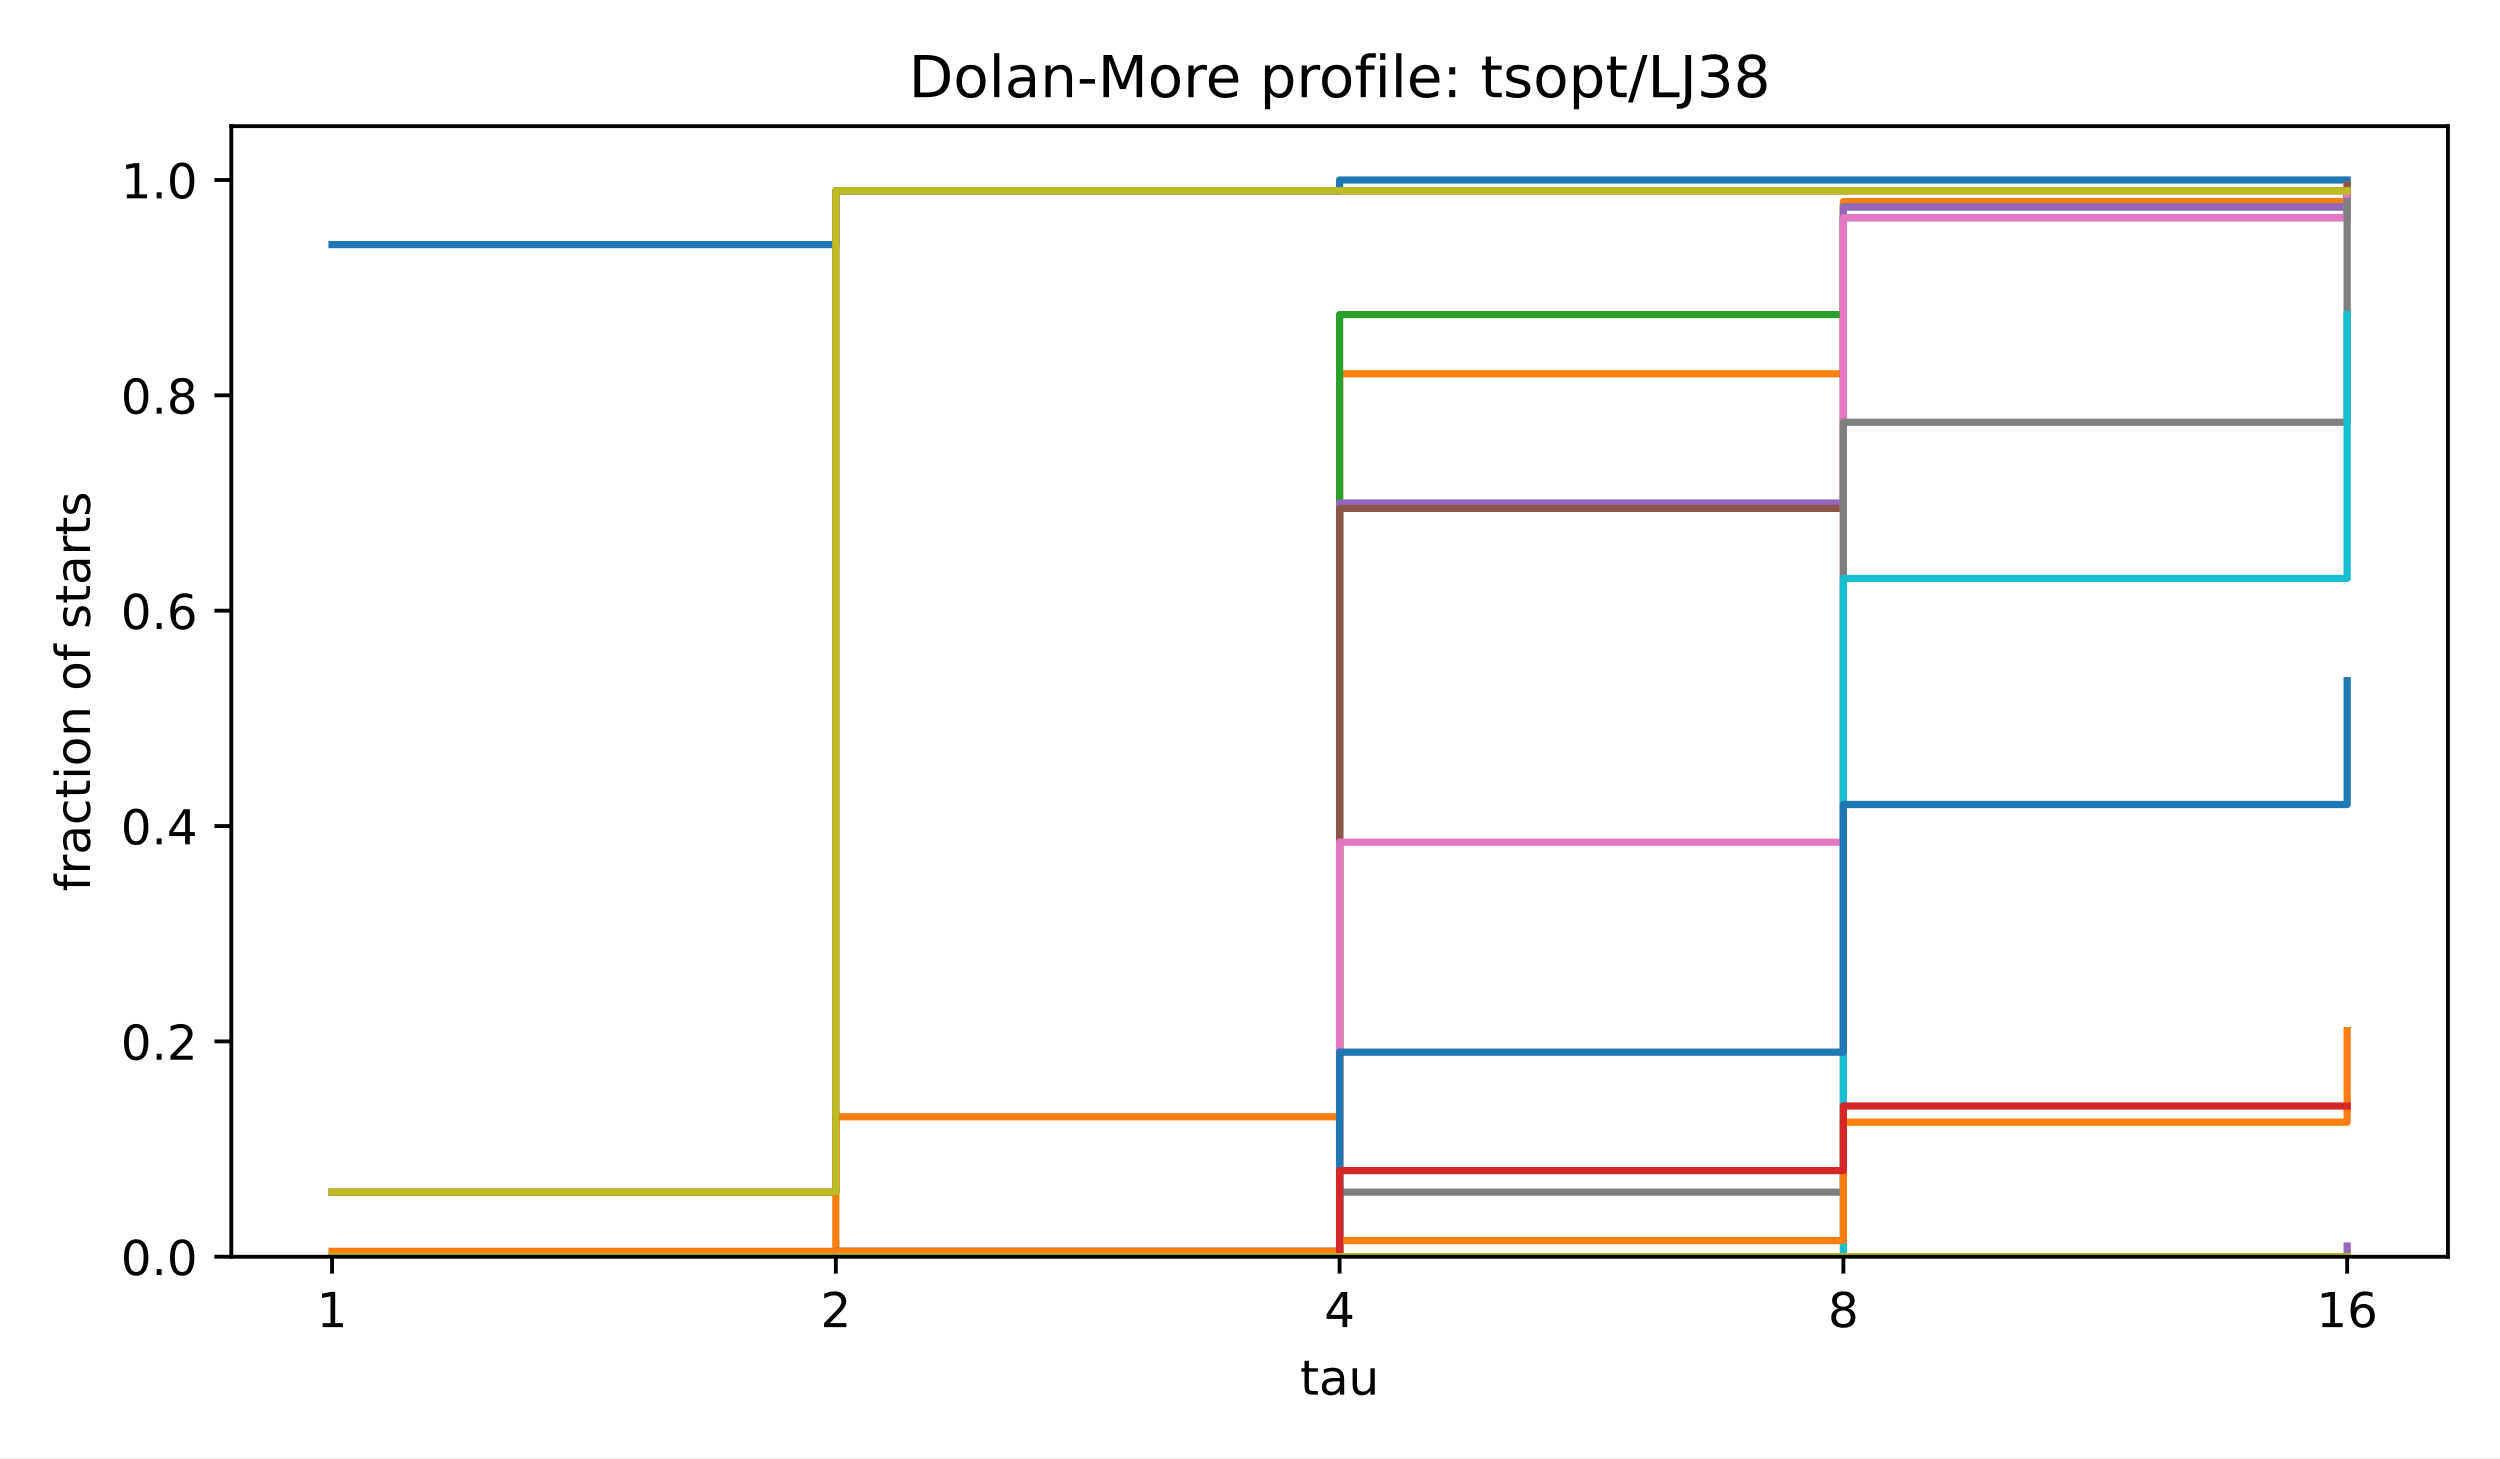
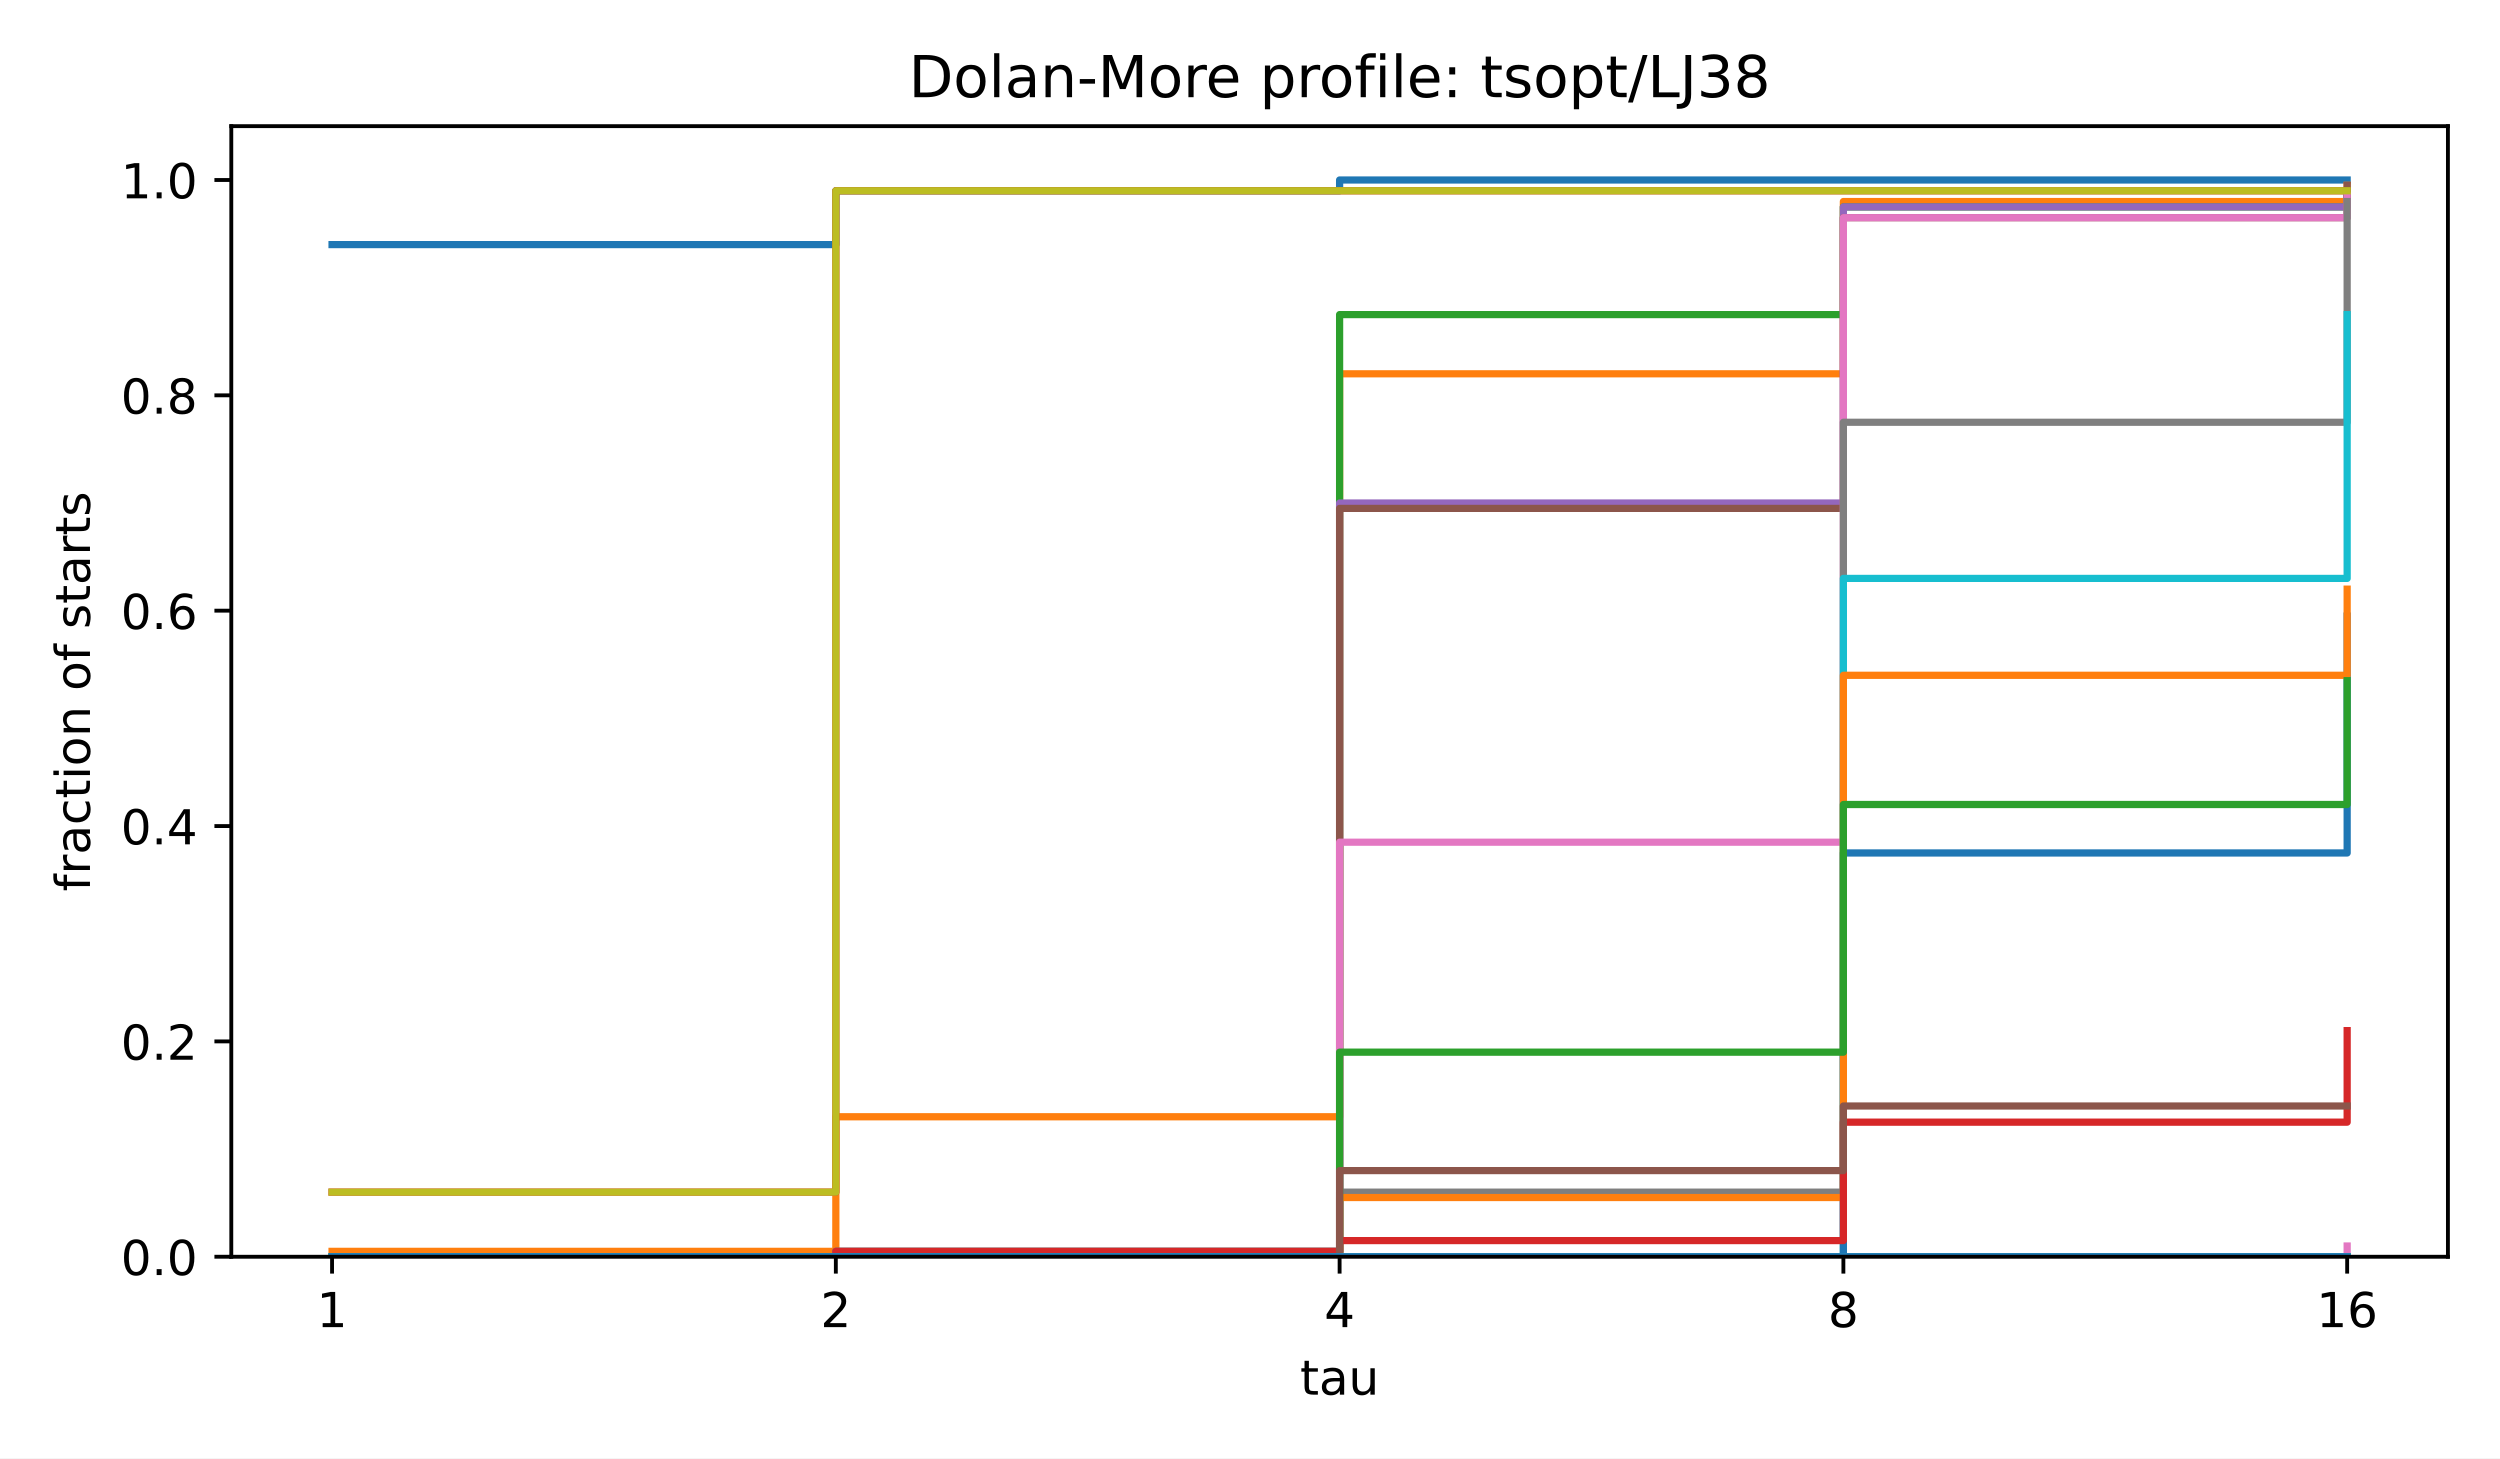
<svg xmlns="http://www.w3.org/2000/svg" xmlns:xlink="http://www.w3.org/1999/xlink" width="518.4pt" height="302.4pt" viewBox="0 0 518.4 302.4" version="1.1">
  <defs>
    <style type="text/css">*{stroke-linejoin: round; stroke-linecap: butt}</style>
  </defs>
  <g id="figure_1">
    <g id="patch_1">
      <path d="M 0 302.4  L 518.4 302.4  L 518.4 0  L 0 0  z " style="fill: #ffffff" />
    </g>
    <g id="axes_1">
      <g id="patch_2">
        <path d="M 47.962 260.6  L 507.6 260.6  L 507.6 26.16  L 47.962 26.16  z " style="fill: #ffffff" />
      </g>
      <g id="matplotlib.axis_1">
        <g id="xtick_1">
          <g id="line2d_1">
            <defs>
              <path id="m8ea4d47d77" d="M 0 0  L 0 3.5  " style="stroke: #000000; stroke-width: 0.8" />
            </defs>
            <g>
              <use xlink:href="#m8ea4d47d77" x="68.855" y="260.6" style="stroke: #000000; stroke-width: 0.8" />
            </g>
          </g>
          <g id="text_1">
            <text style="font-size: 10px; font-family: 'DejaVu Sans', 'Bitstream Vera Sans', 'Computer Modern Sans Serif', 'Lucida Grande', 'Verdana', 'Geneva', 'Lucid', 'Arial', 'Helvetica', 'Avant Garde', sans-serif; text-anchor: middle" x="68.855" y="275.198" transform="rotate(-0 68.85496 275.1977)">1</text>
          </g>
        </g>
        <g id="xtick_2">
          <g id="line2d_2">
            <g>
              <use xlink:href="#m8ea4d47d77" x="173.318" y="260.6" style="stroke: #000000; stroke-width: 0.8" />
            </g>
          </g>
          <g id="text_2">
            <text style="font-size: 10px; font-family: 'DejaVu Sans', 'Bitstream Vera Sans', 'Computer Modern Sans Serif', 'Lucida Grande', 'Verdana', 'Geneva', 'Lucid', 'Arial', 'Helvetica', 'Avant Garde', sans-serif; text-anchor: middle" x="173.318" y="275.198" transform="rotate(-0 173.3181 275.1977)">2</text>
          </g>
        </g>
        <g id="xtick_3">
          <g id="line2d_3">
            <g>
              <use xlink:href="#m8ea4d47d77" x="277.781" y="260.6" style="stroke: #000000; stroke-width: 0.8" />
            </g>
          </g>
          <g id="text_3">
            <text style="font-size: 10px; font-family: 'DejaVu Sans', 'Bitstream Vera Sans', 'Computer Modern Sans Serif', 'Lucida Grande', 'Verdana', 'Geneva', 'Lucid', 'Arial', 'Helvetica', 'Avant Garde', sans-serif; text-anchor: middle" x="277.781" y="275.198" transform="rotate(-0 277.7812 275.1977)">4</text>
          </g>
        </g>
        <g id="xtick_4">
          <g id="line2d_4">
            <g>
              <use xlink:href="#m8ea4d47d77" x="382.244" y="260.6" style="stroke: #000000; stroke-width: 0.8" />
            </g>
          </g>
          <g id="text_4">
            <text style="font-size: 10px; font-family: 'DejaVu Sans', 'Bitstream Vera Sans', 'Computer Modern Sans Serif', 'Lucida Grande', 'Verdana', 'Geneva', 'Lucid', 'Arial', 'Helvetica', 'Avant Garde', sans-serif; text-anchor: middle" x="382.244" y="275.198" transform="rotate(-0 382.2443 275.1977)">8</text>
          </g>
        </g>
        <g id="xtick_5">
          <g id="line2d_5">
            <g>
              <use xlink:href="#m8ea4d47d77" x="486.707" y="260.6" style="stroke: #000000; stroke-width: 0.8" />
            </g>
          </g>
          <g id="text_5">
            <text style="font-size: 10px; font-family: 'DejaVu Sans', 'Bitstream Vera Sans', 'Computer Modern Sans Serif', 'Lucida Grande', 'Verdana', 'Geneva', 'Lucid', 'Arial', 'Helvetica', 'Avant Garde', sans-serif; text-anchor: middle" x="486.707" y="275.198" transform="rotate(-0 486.7074 275.1977)">16</text>
          </g>
        </g>
        <g id="text_6">
          <text style="font-size: 10px; font-family: 'DejaVu Sans', 'Bitstream Vera Sans', 'Computer Modern Sans Serif', 'Lucida Grande', 'Verdana', 'Geneva', 'Lucid', 'Arial', 'Helvetica', 'Avant Garde', sans-serif; text-anchor: middle" x="277.781" y="289.198" transform="rotate(-0 277.7812 289.1977)">tau</text>
        </g>
      </g>
      <g id="matplotlib.axis_2">
        <g id="ytick_1">
          <g id="line2d_6">
            <defs>
              <path id="md659df78fa" d="M 0 0  L -3.5 0  " style="stroke: #000000; stroke-width: 0.8" />
            </defs>
            <g>
              <use xlink:href="#md659df78fa" x="47.962" y="260.6" style="stroke: #000000; stroke-width: 0.8" />
            </g>
          </g>
          <g id="text_7">
            <text style="font-size: 10px; font-family: 'DejaVu Sans', 'Bitstream Vera Sans', 'Computer Modern Sans Serif', 'Lucida Grande', 'Verdana', 'Geneva', 'Lucid', 'Arial', 'Helvetica', 'Avant Garde', sans-serif; text-anchor: end" x="40.962" y="264.399" transform="rotate(-0 40.96234 264.3988)">0.0</text>
          </g>
        </g>
        <g id="ytick_2">
          <g id="line2d_7">
            <g>
              <use xlink:href="#md659df78fa" x="47.962" y="215.945" style="stroke: #000000; stroke-width: 0.8" />
            </g>
          </g>
          <g id="text_8">
            <text style="font-size: 10px; font-family: 'DejaVu Sans', 'Bitstream Vera Sans', 'Computer Modern Sans Serif', 'Lucida Grande', 'Verdana', 'Geneva', 'Lucid', 'Arial', 'Helvetica', 'Avant Garde', sans-serif; text-anchor: end" x="40.962" y="219.744" transform="rotate(-0 40.96234 219.7436)">0.2</text>
          </g>
        </g>
        <g id="ytick_3">
          <g id="line2d_8">
            <g>
              <use xlink:href="#md659df78fa" x="47.962" y="171.29" style="stroke: #000000; stroke-width: 0.8" />
            </g>
          </g>
          <g id="text_9">
            <text style="font-size: 10px; font-family: 'DejaVu Sans', 'Bitstream Vera Sans', 'Computer Modern Sans Serif', 'Lucida Grande', 'Verdana', 'Geneva', 'Lucid', 'Arial', 'Helvetica', 'Avant Garde', sans-serif; text-anchor: end" x="40.962" y="175.088" transform="rotate(-0 40.96234 175.0884)">0.4</text>
          </g>
        </g>
        <g id="ytick_4">
          <g id="line2d_9">
            <g>
              <use xlink:href="#md659df78fa" x="47.962" y="126.634" style="stroke: #000000; stroke-width: 0.8" />
            </g>
          </g>
          <g id="text_10">
            <text style="font-size: 10px; font-family: 'DejaVu Sans', 'Bitstream Vera Sans', 'Computer Modern Sans Serif', 'Lucida Grande', 'Verdana', 'Geneva', 'Lucid', 'Arial', 'Helvetica', 'Avant Garde', sans-serif; text-anchor: end" x="40.962" y="130.433" transform="rotate(-0 40.96234 130.4331)">0.6</text>
          </g>
        </g>
        <g id="ytick_5">
          <g id="line2d_10">
            <g>
              <use xlink:href="#md659df78fa" x="47.962" y="81.979" style="stroke: #000000; stroke-width: 0.8" />
            </g>
          </g>
          <g id="text_11">
            <text style="font-size: 10px; font-family: 'DejaVu Sans', 'Bitstream Vera Sans', 'Computer Modern Sans Serif', 'Lucida Grande', 'Verdana', 'Geneva', 'Lucid', 'Arial', 'Helvetica', 'Avant Garde', sans-serif; text-anchor: end" x="40.962" y="85.778" transform="rotate(-0 40.96234 85.77788)">0.8</text>
          </g>
        </g>
        <g id="ytick_6">
          <g id="line2d_11">
            <g>
              <use xlink:href="#md659df78fa" x="47.962" y="37.324" style="stroke: #000000; stroke-width: 0.8" />
            </g>
          </g>
          <g id="text_12">
            <text style="font-size: 10px; font-family: 'DejaVu Sans', 'Bitstream Vera Sans', 'Computer Modern Sans Serif', 'Lucida Grande', 'Verdana', 'Geneva', 'Lucid', 'Arial', 'Helvetica', 'Avant Garde', sans-serif; text-anchor: end" x="40.962" y="41.123" transform="rotate(-0 40.96234 41.12264)">1.0</text>
          </g>
        </g>
        <g id="text_13">
          <text style="font-size: 10px; font-family: 'DejaVu Sans', 'Bitstream Vera Sans', 'Computer Modern Sans Serif', 'Lucida Grande', 'Verdana', 'Geneva', 'Lucid', 'Arial', 'Helvetica', 'Avant Garde', sans-serif; text-anchor: middle" x="18.657" y="143.38" transform="rotate(-90 18.65687 143.38)">fraction of starts</text>
        </g>
      </g>
      <g id="line2d_12">
        <path d="M 68.855 50.72  L 173.318 50.72  L 173.318 39.557  L 277.781 39.557  L 277.781 37.324  L 382.244 37.324  L 382.244 37.324  L 486.707 37.324  L 486.707 37.324  " clip-path="url(#p4e380cea4b)" style="fill: none; stroke: #1f77b4; stroke-width: 1.5; stroke-linecap: square" />
      </g>
      <g id="line2d_13">
        <path d="M 68.855 259.484  L 173.318 259.484  L 173.318 231.574  L 277.781 231.574  L 277.781 77.514  L 382.244 77.514  L 382.244 41.789  L 486.707 41.789  L 486.707 38.44  " clip-path="url(#p4e380cea4b)" style="fill: none; stroke: #ff7f0e; stroke-width: 1.5; stroke-linecap: square" />
      </g>
      <g id="line2d_14">
        <path d="M 68.855 260.6  L 173.318 260.6  L 173.318 259.484  L 277.781 259.484  L 277.781 65.233  L 382.244 65.233  L 382.244 42.906  L 486.707 42.906  L 486.707 39.557  " clip-path="url(#p4e380cea4b)" style="fill: none; stroke: #2ca02c; stroke-width: 1.5; stroke-linecap: square" />
      </g>
      <g id="line2d_15">
        <path d="M 68.855 247.203  L 173.318 247.203  L 173.318 39.557  L 277.781 39.557  L 277.781 39.557  L 382.244 39.557  L 382.244 39.557  L 486.707 39.557  L 486.707 39.557  " clip-path="url(#p4e380cea4b)" style="fill: none; stroke: #d62728; stroke-width: 1.5; stroke-linecap: square" />
      </g>
      <g id="line2d_16">
        <path d="M 68.855 260.6  L 173.318 260.6  L 173.318 259.484  L 277.781 259.484  L 277.781 104.307  L 382.244 104.307  L 382.244 42.906  L 486.707 42.906  L 486.707 40.673  " clip-path="url(#p4e380cea4b)" style="fill: none; stroke: #9467bd; stroke-width: 1.5; stroke-linecap: square" />
      </g>
      <g id="line2d_17">
        <path d="M 68.855 260.6  L 173.318 260.6  L 173.318 260.6  L 277.781 260.6  L 277.781 105.423  L 382.244 105.423  L 382.244 45.138  L 486.707 45.138  L 486.707 38.44  " clip-path="url(#p4e380cea4b)" style="fill: none; stroke: #8c564b; stroke-width: 1.5; stroke-linecap: square" />
      </g>
      <g id="line2d_18">
        <path d="M 68.855 260.6  L 173.318 260.6  L 173.318 260.6  L 277.781 260.6  L 277.781 174.639  L 382.244 174.639  L 382.244 45.138  L 486.707 45.138  L 486.707 40.673  " clip-path="url(#p4e380cea4b)" style="fill: none; stroke: #e377c2; stroke-width: 1.5; stroke-linecap: square" />
      </g>
      <g id="line2d_19">
        <path d="M 68.855 260.6  L 173.318 260.6  L 173.318 260.6  L 277.781 260.6  L 277.781 247.203  L 382.244 247.203  L 382.244 87.561  L 486.707 87.561  L 486.707 41.789  " clip-path="url(#p4e380cea4b)" style="fill: none; stroke: #7f7f7f; stroke-width: 1.5; stroke-linecap: square" />
      </g>
      <g id="line2d_20">
        <path d="M 68.855 247.203  L 173.318 247.203  L 173.318 39.557  L 277.781 39.557  L 277.781 39.557  L 382.244 39.557  L 382.244 39.557  L 486.707 39.557  L 486.707 39.557  " clip-path="url(#p4e380cea4b)" style="fill: none; stroke: #bcbd22; stroke-width: 1.5; stroke-linecap: square" />
      </g>
      <g id="line2d_21">
        <path d="M 68.855 260.6  L 173.318 260.6  L 173.318 260.6  L 277.781 260.6  L 277.781 260.6  L 382.244 260.6  L 382.244 119.936  L 486.707 119.936  L 486.707 65.233  " clip-path="url(#p4e380cea4b)" style="fill: none; stroke: #17becf; stroke-width: 1.5; stroke-linecap: square" />
      </g>
      <g id="line2d_22">
-         <path d="M 68.855 260.6  L 173.318 260.6  L 173.318 260.6  L 277.781 260.6  L 277.781 218.178  L 382.244 218.178  L 382.244 166.824  L 486.707 166.824  L 486.707 141.147  " clip-path="url(#p4e380cea4b)" style="fill: none; stroke: #1f77b4; stroke-width: 1.5; stroke-linecap: square" />
+         <path d="M 68.855 260.6  L 173.318 260.6  L 173.318 260.6  L 277.781 260.6  L 277.781 260.6  L 382.244 260.6  L 382.244 176.871  L 486.707 176.871  L 486.707 127.751  " clip-path="url(#p4e380cea4b)" style="fill: none; stroke: #1f77b4; stroke-width: 1.5; stroke-linecap: square" />
      </g>
      <g id="line2d_23">
-         <path d="M 68.855 260.6  L 173.318 260.6  L 173.318 259.484  L 277.781 259.484  L 277.781 257.251  L 382.244 257.251  L 382.244 232.69  L 486.707 232.69  L 486.707 213.712  " clip-path="url(#p4e380cea4b)" style="fill: none; stroke: #ff7f0e; stroke-width: 1.5; stroke-linecap: square" />
+         <path d="M 68.855 260.6  L 173.318 260.6  L 173.318 260.6  L 277.781 260.6  L 277.781 248.32  L 382.244 248.32  L 382.244 140.031  L 486.707 140.031  L 486.707 122.169  " clip-path="url(#p4e380cea4b)" style="fill: none; stroke: #ff7f0e; stroke-width: 1.5; stroke-linecap: square" />
      </g>
      <g id="line2d_24">
-         <path d="M 68.855 260.6  L 173.318 260.6  L 173.318 260.6  L 277.781 260.6  L 277.781 260.6  L 382.244 260.6  L 382.244 260.6  L 486.707 260.6  L 486.707 260.6  " clip-path="url(#p4e380cea4b)" style="fill: none; stroke: #2ca02c; stroke-width: 1.5; stroke-linecap: square" />
+         <path d="M 68.855 260.6  L 173.318 260.6  L 173.318 260.6  L 277.781 260.6  L 277.781 218.178  L 382.244 218.178  L 382.244 166.824  L 486.707 166.824  L 486.707 141.147  " clip-path="url(#p4e380cea4b)" style="fill: none; stroke: #2ca02c; stroke-width: 1.5; stroke-linecap: square" />
      </g>
      <g id="line2d_25">
-         <path d="M 68.855 260.6  L 173.318 260.6  L 173.318 260.6  L 277.781 260.6  L 277.781 242.738  L 382.244 242.738  L 382.244 229.341  L 486.707 229.341  L 486.707 229.341  " clip-path="url(#p4e380cea4b)" style="fill: none; stroke: #d62728; stroke-width: 1.5; stroke-linecap: square" />
+         <path d="M 68.855 260.6  L 173.318 260.6  L 173.318 259.484  L 277.781 259.484  L 277.781 257.251  L 382.244 257.251  L 382.244 232.69  L 486.707 232.69  L 486.707 213.712  " clip-path="url(#p4e380cea4b)" style="fill: none; stroke: #d62728; stroke-width: 1.5; stroke-linecap: square" />
      </g>
      <g id="line2d_26">
-         <path d="M 68.855 260.6  L 173.318 260.6  L 173.318 260.6  L 277.781 260.6  L 277.781 260.6  L 382.244 260.6  L 382.244 260.6  L 486.707 260.6  L 486.707 258.367  " clip-path="url(#p4e380cea4b)" style="fill: none; stroke: #9467bd; stroke-width: 1.5; stroke-linecap: square" />
+         <path d="M 68.855 260.6  L 173.318 260.6  L 173.318 260.6  L 277.781 260.6  L 277.781 260.6  L 382.244 260.6  L 382.244 260.6  L 486.707 260.6  L 486.707 260.6  " clip-path="url(#p4e380cea4b)" style="fill: none; stroke: #9467bd; stroke-width: 1.5; stroke-linecap: square" />
      </g>
      <g id="line2d_27">
-         <path d="M 68.855 260.6  L 173.318 260.6  L 173.318 260.6  L 277.781 260.6  L 277.781 260.6  L 382.244 260.6  L 382.244 260.6  L 486.707 260.6  L 486.707 260.6  " clip-path="url(#p4e380cea4b)" style="fill: none; stroke: #8c564b; stroke-width: 1.5; stroke-linecap: square" />
+         <path d="M 68.855 260.6  L 173.318 260.6  L 173.318 260.6  L 277.781 260.6  L 277.781 242.738  L 382.244 242.738  L 382.244 229.341  L 486.707 229.341  L 486.707 229.341  " clip-path="url(#p4e380cea4b)" style="fill: none; stroke: #8c564b; stroke-width: 1.5; stroke-linecap: square" />
      </g>
      <g id="line2d_28">
-         <path d="M 68.855 260.6  L 173.318 260.6  L 173.318 260.6  L 277.781 260.6  L 277.781 260.6  L 382.244 260.6  L 382.244 260.6  L 486.707 260.6  L 486.707 260.6  " clip-path="url(#p4e380cea4b)" style="fill: none; stroke: #e377c2; stroke-width: 1.5; stroke-linecap: square" />
+         <path d="M 68.855 260.6  L 173.318 260.6  L 173.318 260.6  L 277.781 260.6  L 277.781 260.6  L 382.244 260.6  L 382.244 260.6  L 486.707 260.6  L 486.707 258.367  " clip-path="url(#p4e380cea4b)" style="fill: none; stroke: #e377c2; stroke-width: 1.5; stroke-linecap: square" />
      </g>
      <g id="line2d_29">
        <path d="M 68.855 260.6  L 173.318 260.6  L 173.318 260.6  L 277.781 260.6  L 277.781 260.6  L 382.244 260.6  L 382.244 260.6  L 486.707 260.6  L 486.707 260.6  " clip-path="url(#p4e380cea4b)" style="fill: none; stroke: #7f7f7f; stroke-width: 1.5; stroke-linecap: square" />
      </g>
      <g id="line2d_30">
        <path d="M 68.855 260.6  L 173.318 260.6  L 173.318 260.6  L 277.781 260.6  L 277.781 260.6  L 382.244 260.6  L 382.244 260.6  L 486.707 260.6  L 486.707 260.6  " clip-path="url(#p4e380cea4b)" style="fill: none; stroke: #bcbd22; stroke-width: 1.5; stroke-linecap: square" />
+       </g>
+       <g id="line2d_31">
+         <path d="M 68.855 260.6  L 173.318 260.6  L 173.318 260.6  L 277.781 260.6  L 277.781 260.6  L 382.244 260.6  L 382.244 260.6  L 486.707 260.6  L 486.707 260.6  " clip-path="url(#p4e380cea4b)" style="fill: none; stroke: #17becf; stroke-width: 1.5; stroke-linecap: square" />
+       </g>
+       <g id="line2d_32">
+         <path d="M 68.855 260.6  L 173.318 260.6  L 173.318 260.6  L 277.781 260.6  L 277.781 260.6  L 382.244 260.6  L 382.244 260.6  L 486.707 260.6  L 486.707 260.6  " clip-path="url(#p4e380cea4b)" style="fill: none; stroke: #1f77b4; stroke-width: 1.5; stroke-linecap: square" />
      </g>
      <g id="patch_3">
        <path d="M 47.962 260.6  L 47.962 26.16  " style="fill: none; stroke: #000000; stroke-width: 0.8; stroke-linejoin: miter; stroke-linecap: square" />
      </g>
      <g id="patch_4">
        <path d="M 507.6 260.6  L 507.6 26.16  " style="fill: none; stroke: #000000; stroke-width: 0.8; stroke-linejoin: miter; stroke-linecap: square" />
      </g>
      <g id="patch_5">
        <path d="M 47.962 260.6  L 507.6 260.6  " style="fill: none; stroke: #000000; stroke-width: 0.8; stroke-linejoin: miter; stroke-linecap: square" />
      </g>
      <g id="patch_6">
        <path d="M 47.962 26.16  L 507.6 26.16  " style="fill: none; stroke: #000000; stroke-width: 0.8; stroke-linejoin: miter; stroke-linecap: square" />
      </g>
      <g id="text_14">
        <text style="font-size: 12px; font-family: 'DejaVu Sans', 'Bitstream Vera Sans', 'Computer Modern Sans Serif', 'Lucida Grande', 'Verdana', 'Geneva', 'Lucid', 'Arial', 'Helvetica', 'Avant Garde', sans-serif; text-anchor: middle" x="277.781" y="20.16" transform="rotate(-0 277.7812 20.16)">Dolan-More profile: tsopt/LJ38</text>
      </g>
    </g>
  </g>
  <defs>
    <clipPath id="p4e380cea4b">
      <rect x="47.962" y="26.16" width="459.638" height="234.44" />
    </clipPath>
  </defs>
</svg>
